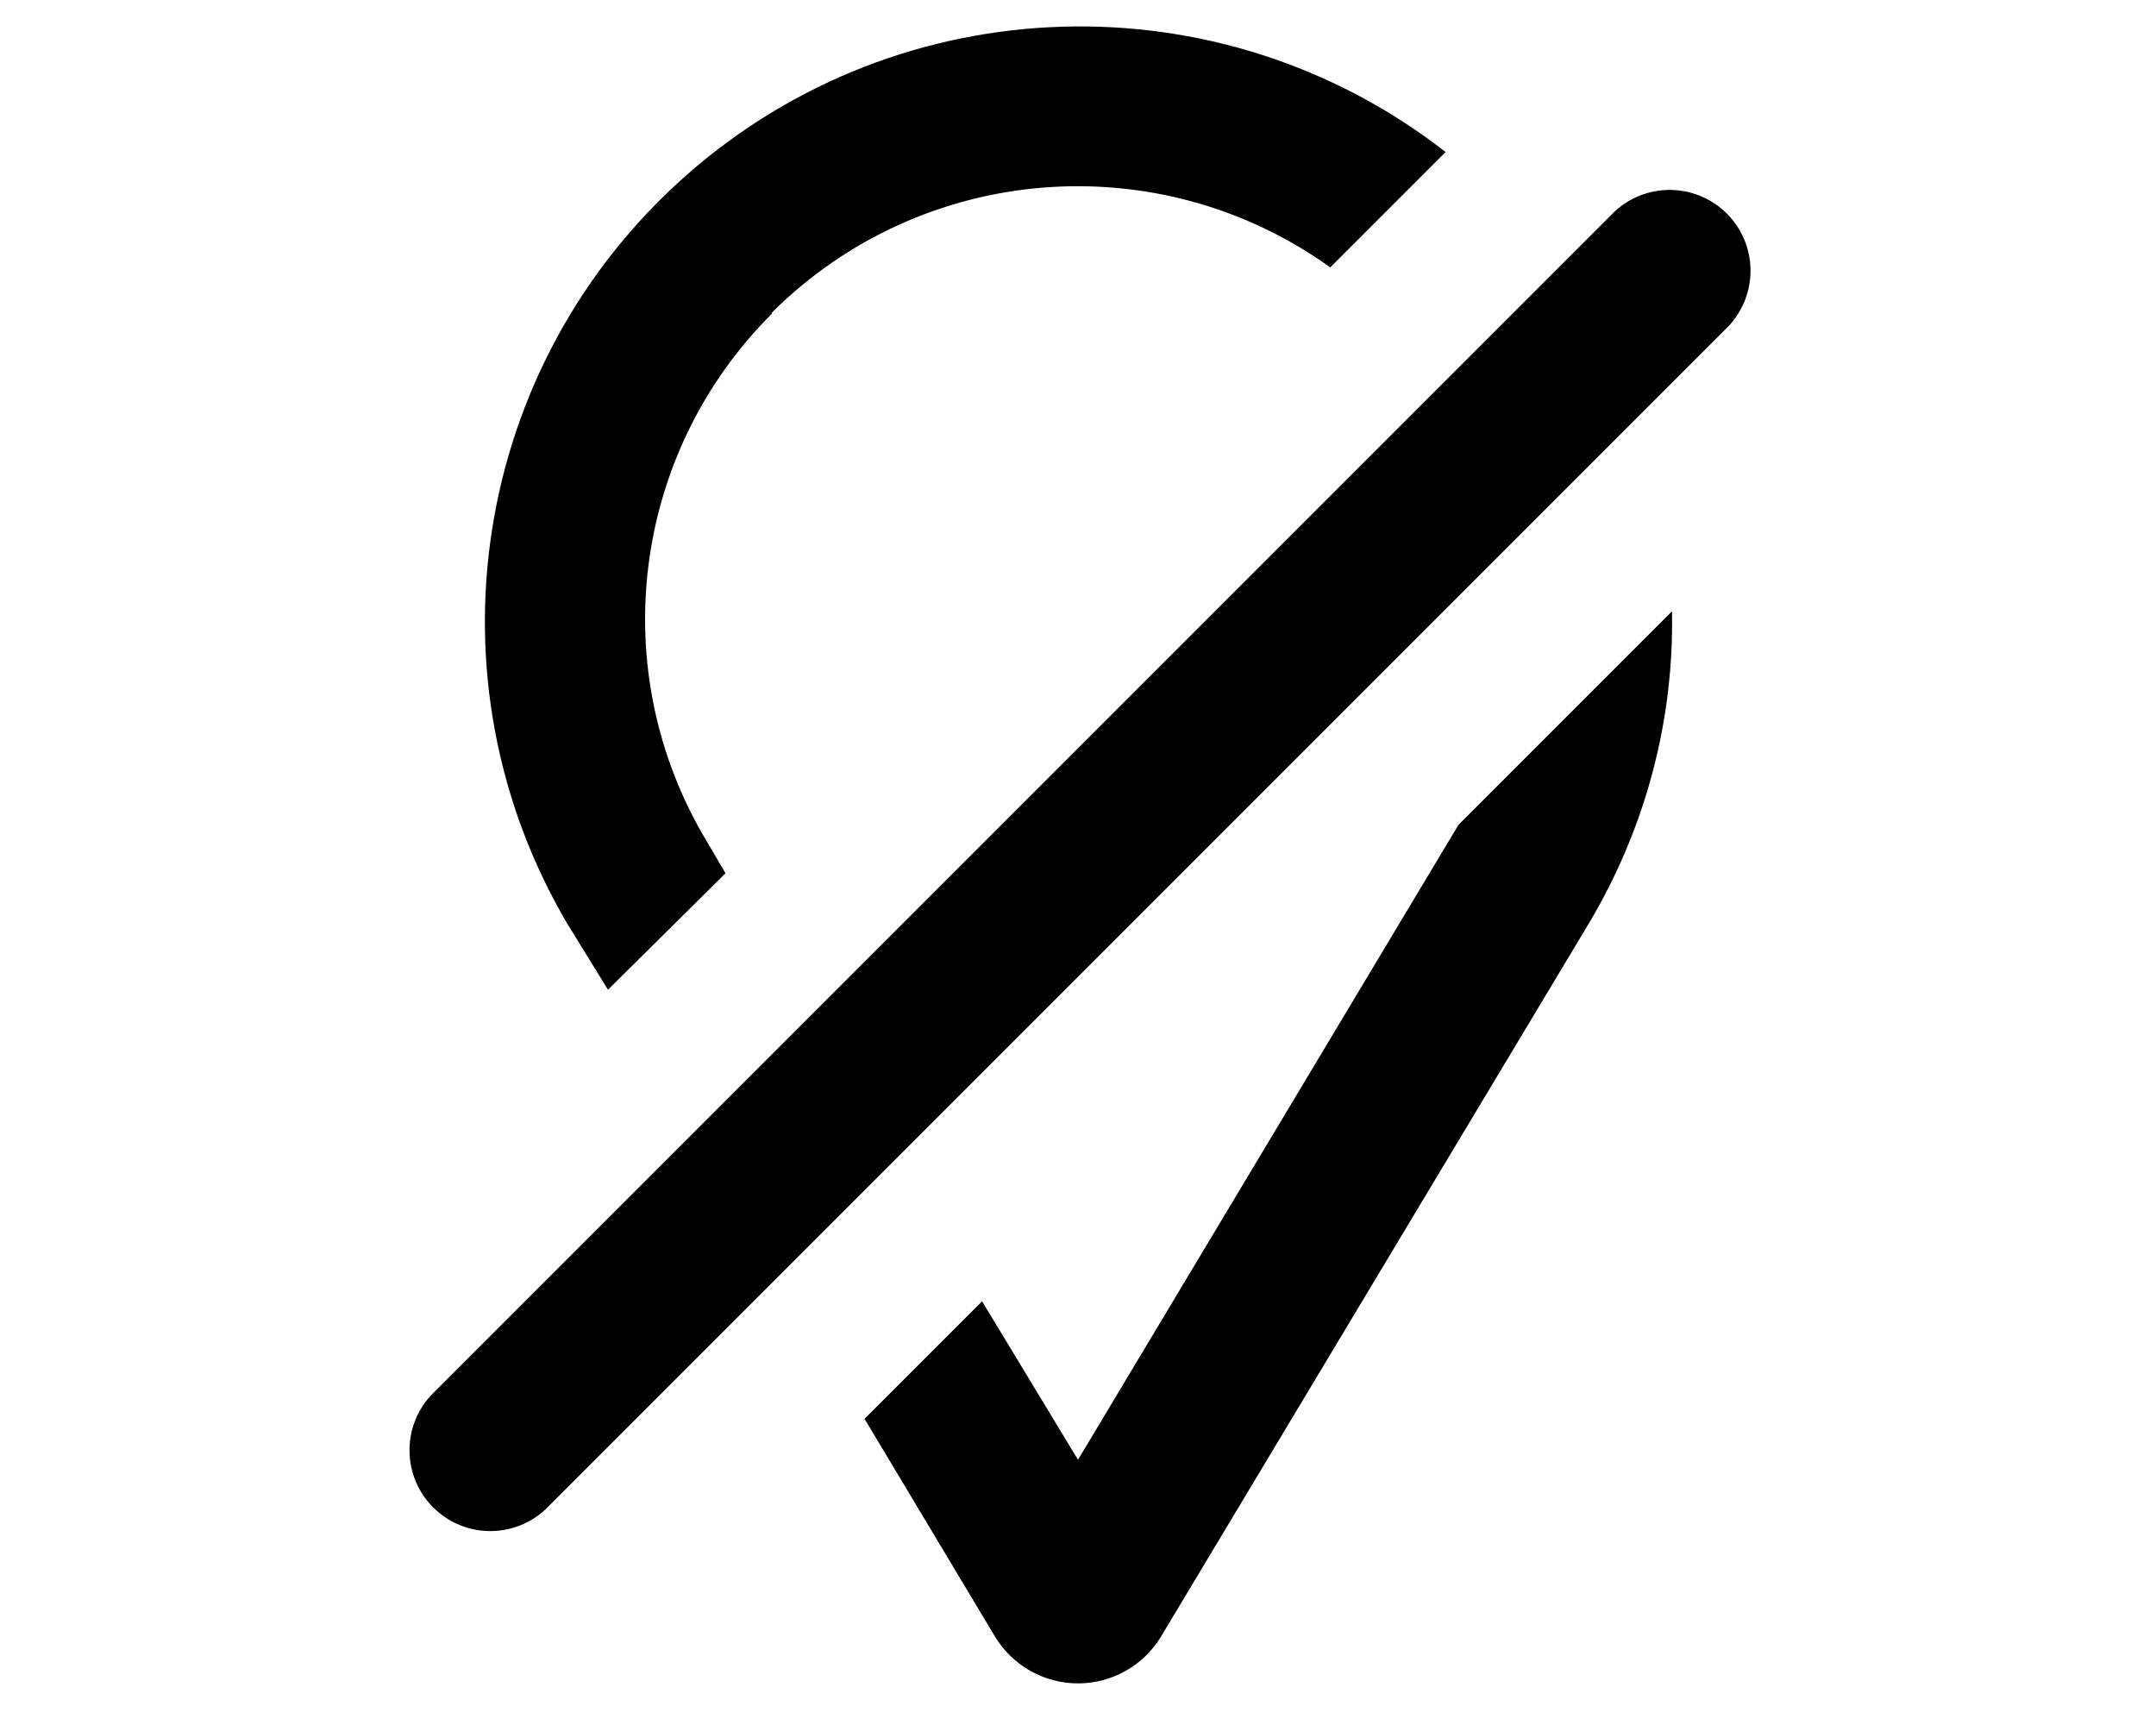
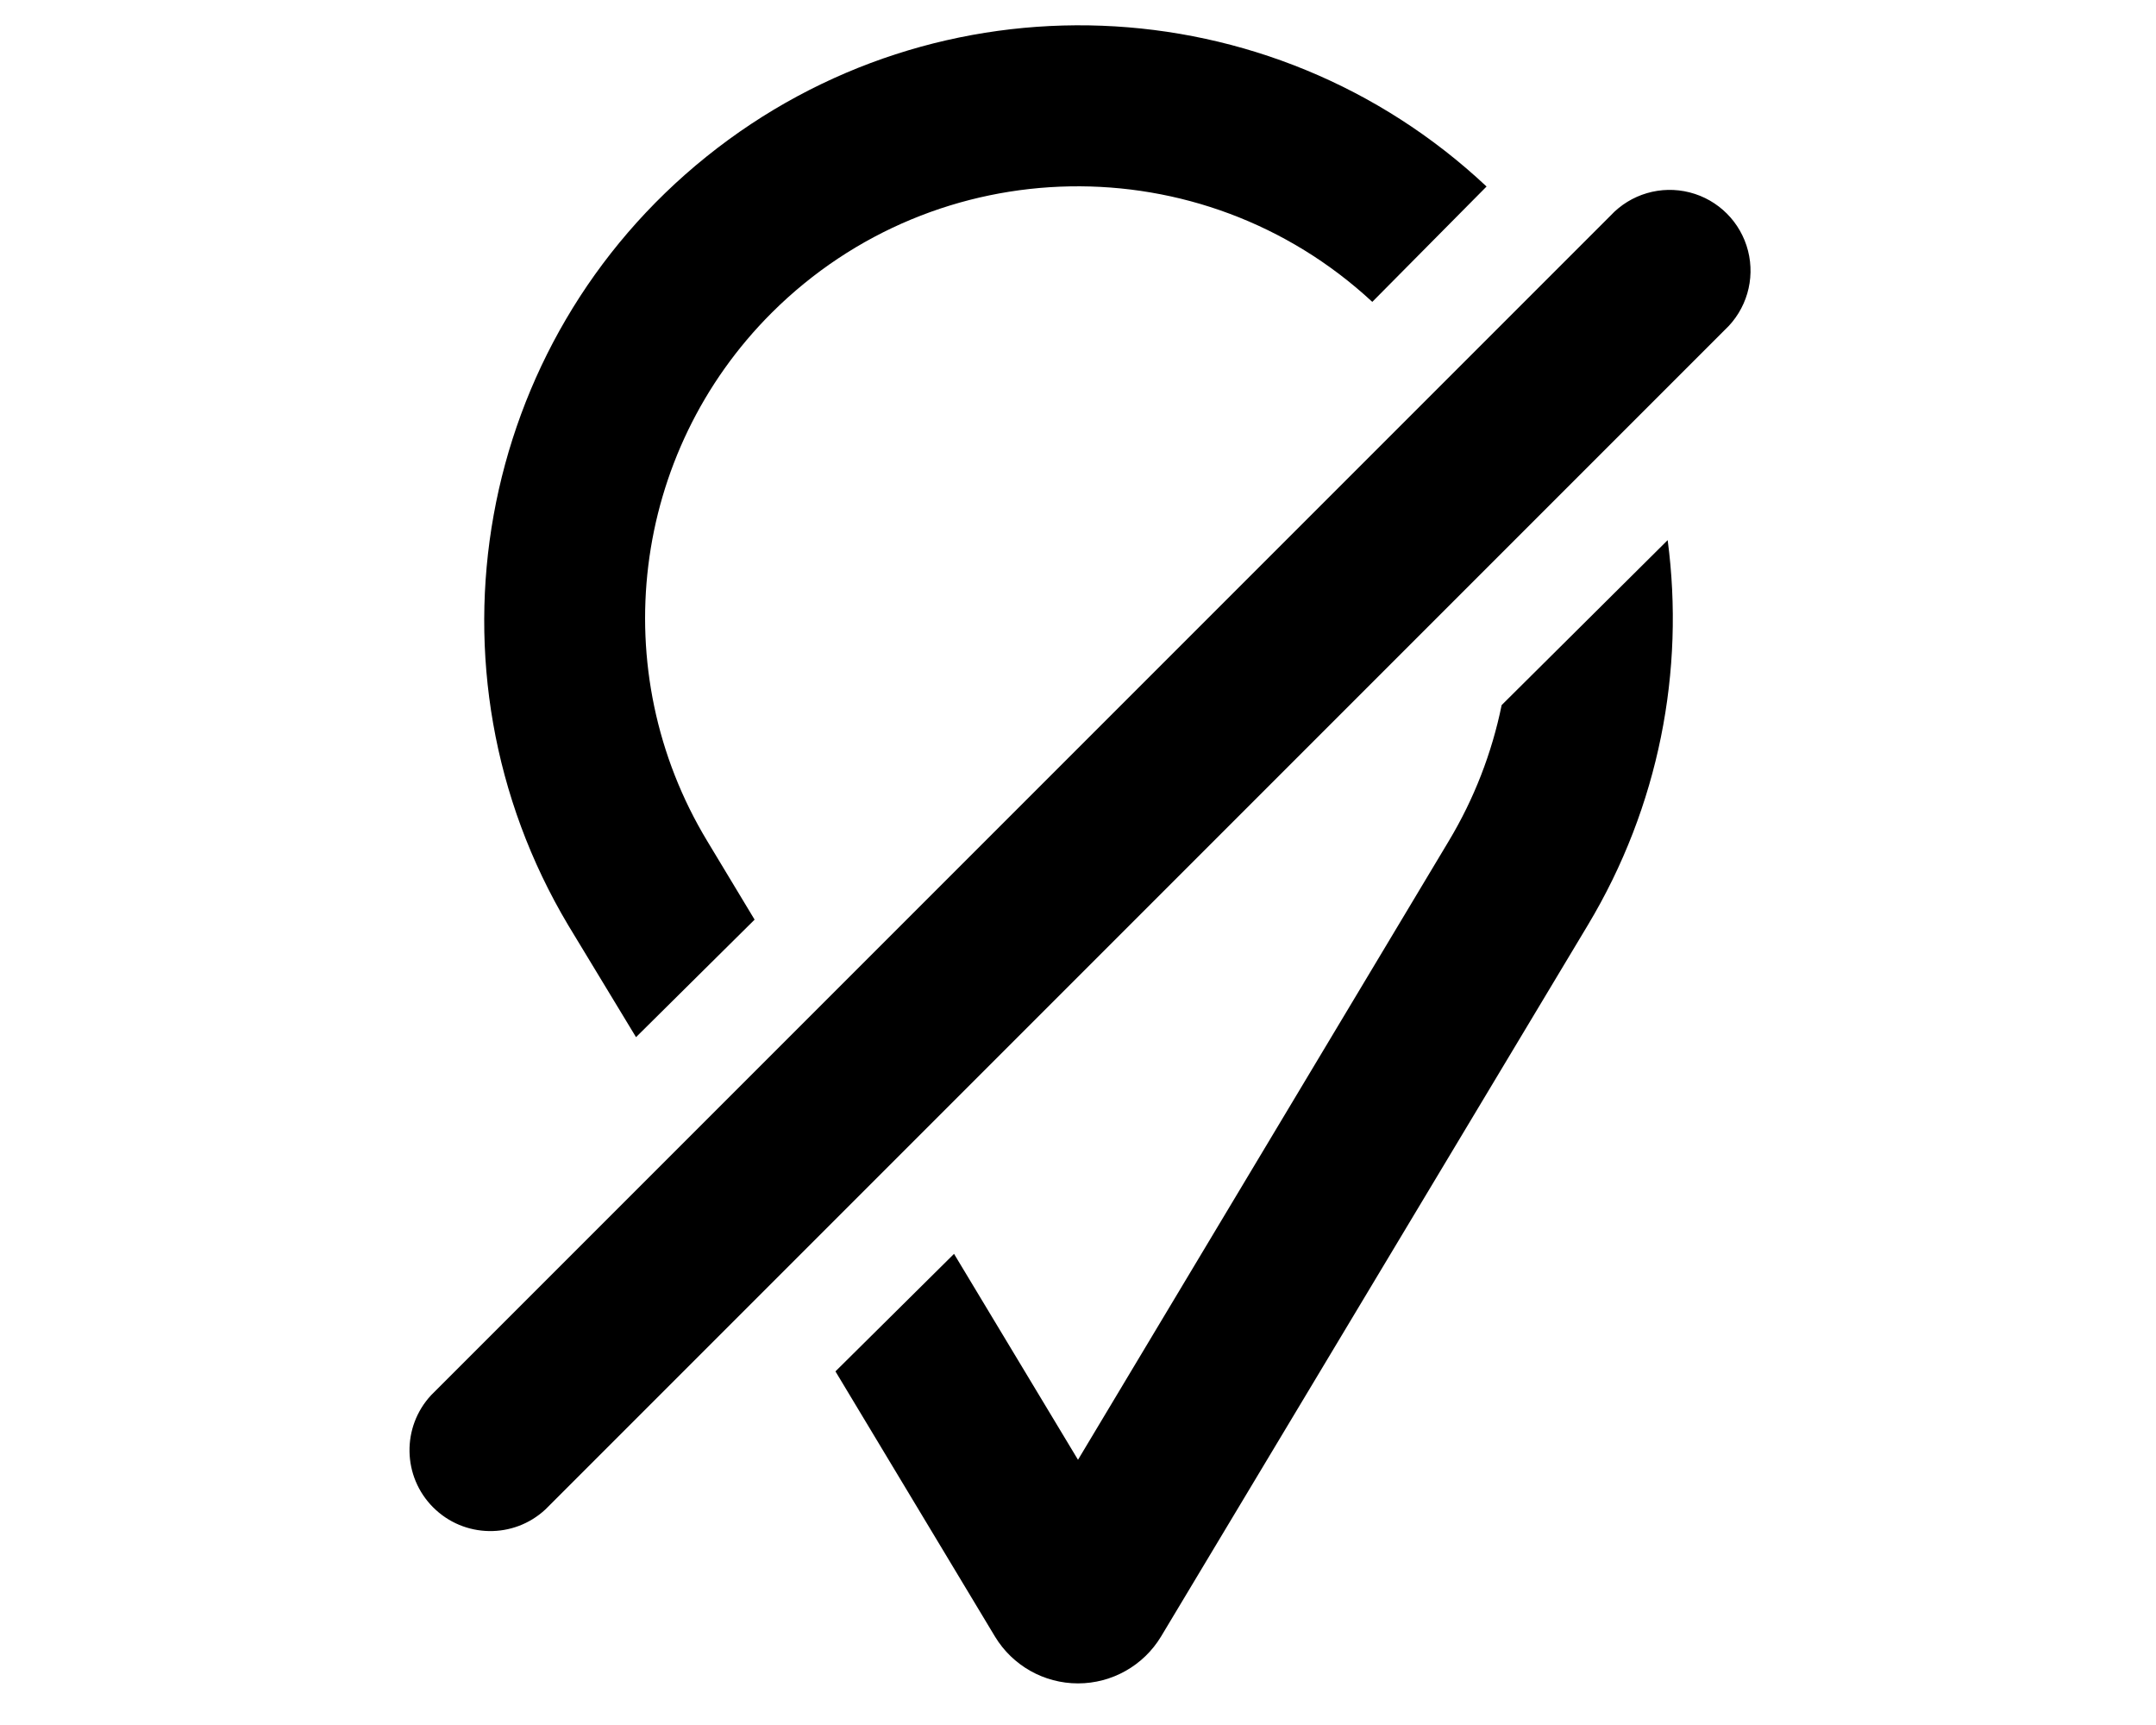
<svg xmlns="http://www.w3.org/2000/svg" viewBox="0 0 20 16" fill="currentColor">
-   <path d="m10 13.54-.89-1.47-1.09 1.09 1.21 2.02a.9.9 0 0 0 1.54 0l3.96-6.6c.54-.9.8-1.91.78-2.91l-1.98 1.98-.09.15L10 13.54ZM7.16 2.9a4.02 4.02 0 0 1 5.18-.42l1.07-1.07a5.52 5.52 0 0 0-8.14 7.17l.37.6L6.73 8.1l-.17-.29a4 4 0 0 1 .6-4.9Zm8.84.16A.75.75 0 1 0 14.94 2L4 12.94A.75.75 0 0 0 5.06 14L16 3.06Z" />
+   <path d="m10 13.54-1.15-1.91-1.1 1.09 1.48 2.46a.9.9 0 0 0 1.54 0l3.96-6.6c.66-1.1.9-2.36.74-3.57l-1.54 1.53a4 4 0 0 1-.49 1.26L10 13.54ZM7.16 2.9a4.02 4.02 0 0 1 5.57-.1l1.06-1.07a5.52 5.52 0 0 0-8.52 6.85l.63 1.04L7 8.53l-.44-.73a4 4 0 0 1 .6-4.9Zm8.84.16A.75.75 0 1 0 14.94 2L4 12.94A.75.75 0 0 0 5.06 14L16 3.06Z" />
</svg>
